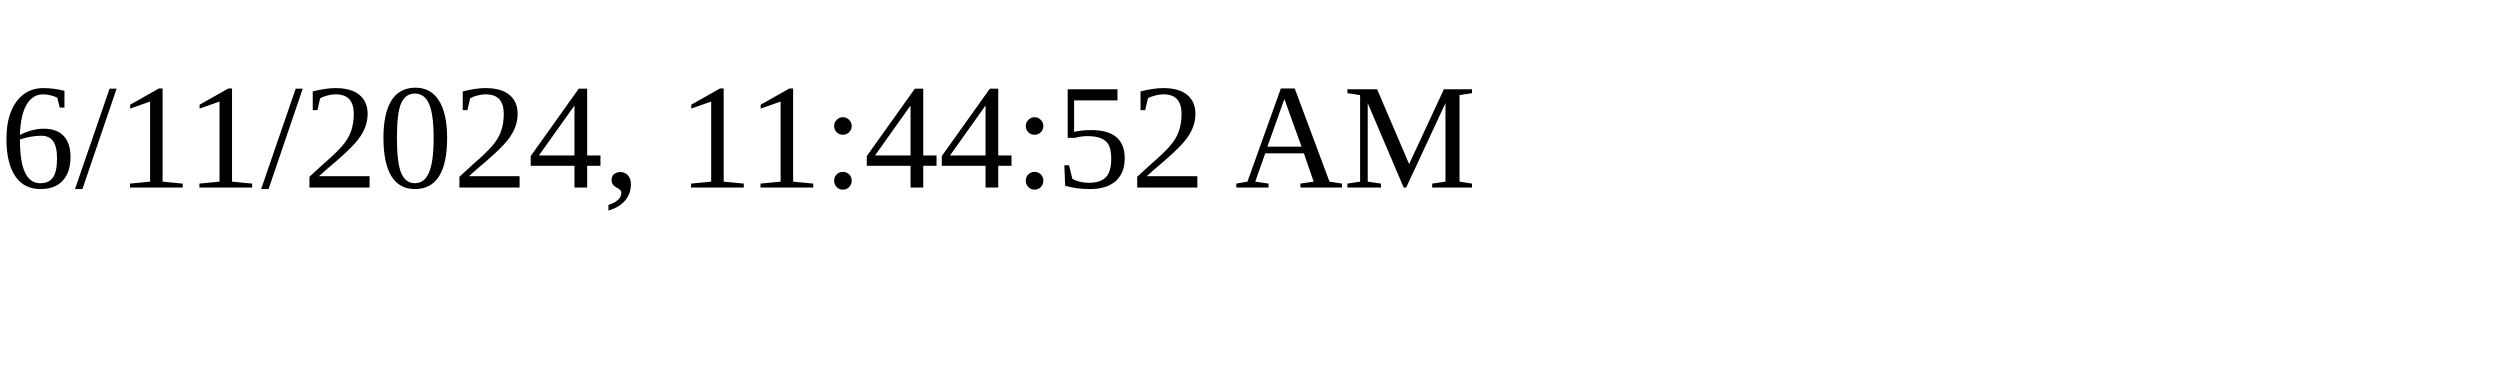
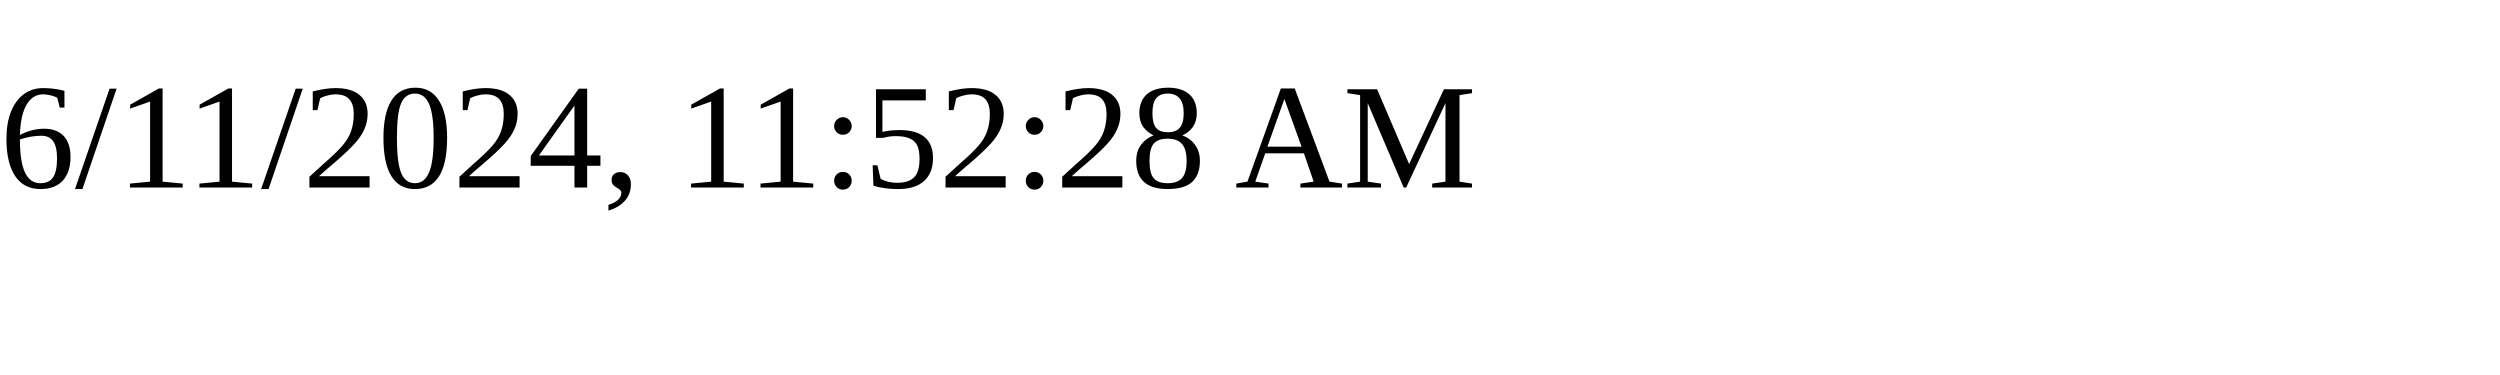
<svg xmlns="http://www.w3.org/2000/svg" height="30" width="200">
-   <text x="0" y="15">6/11/2024, 11:44:52 AM</text>
+   <text x="0" y="15">6/11/2024, 11:52:28 AM</text>
</svg>
